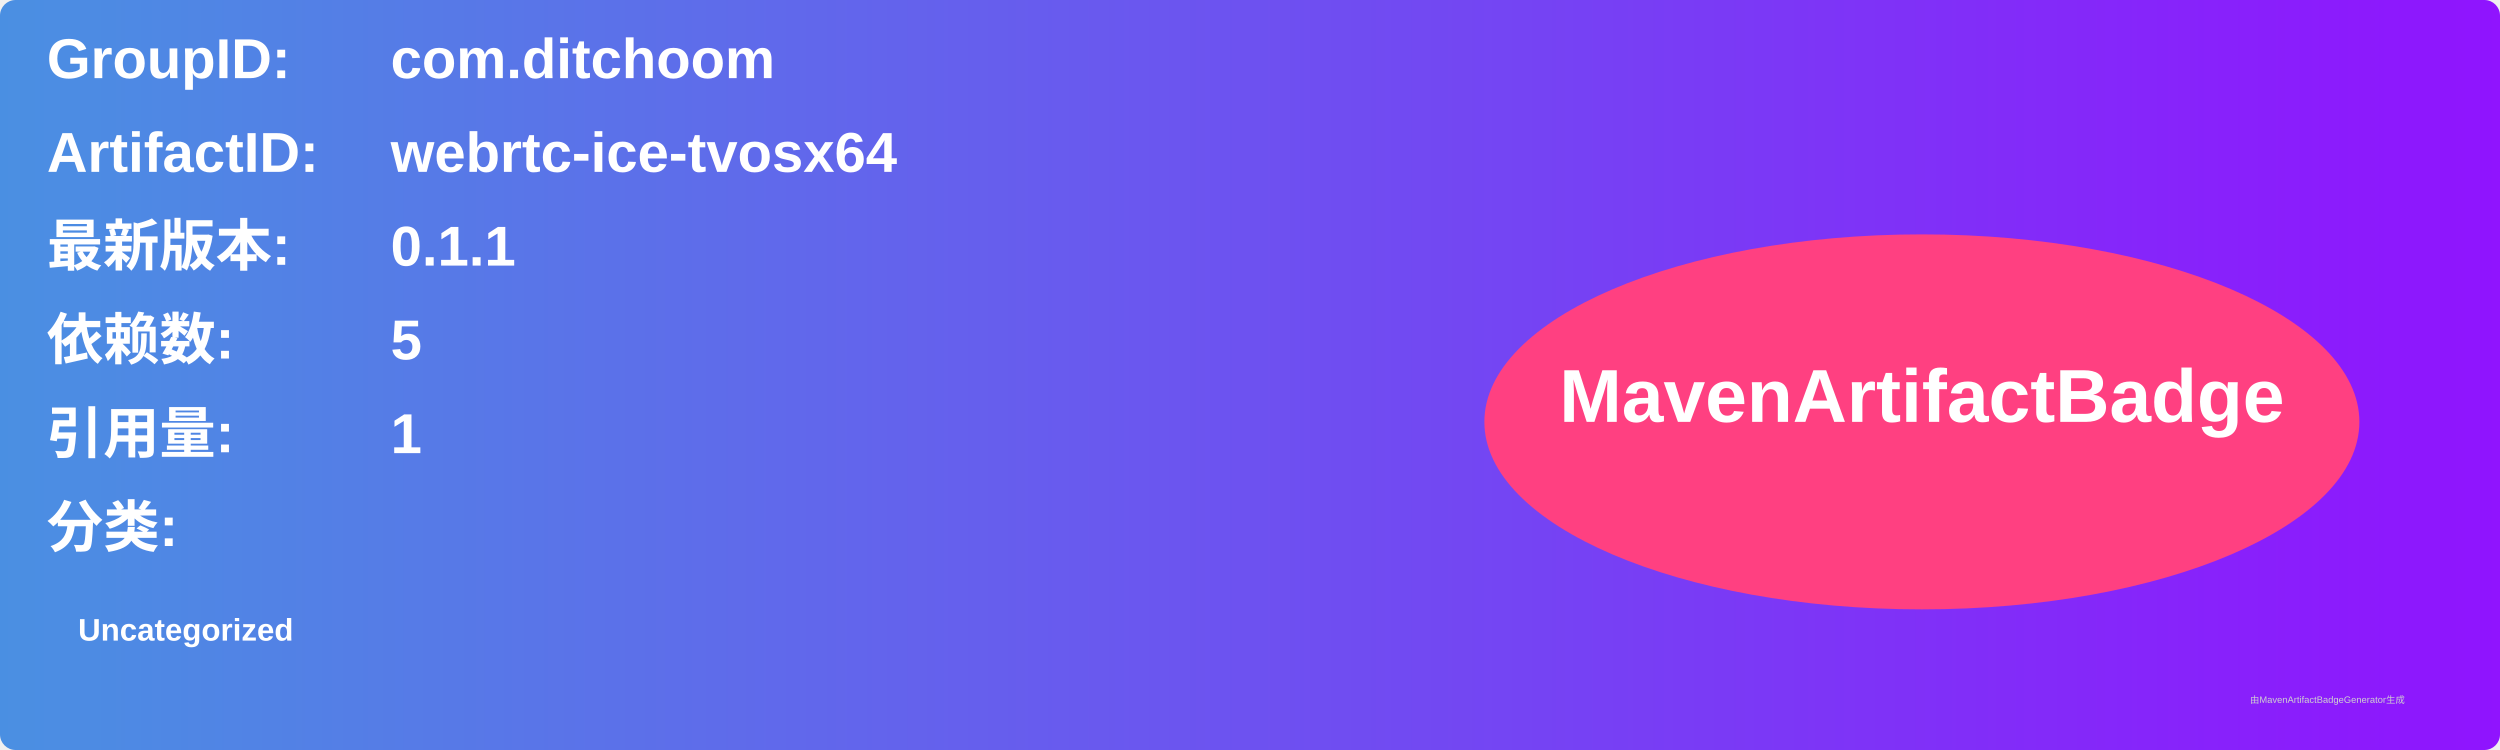
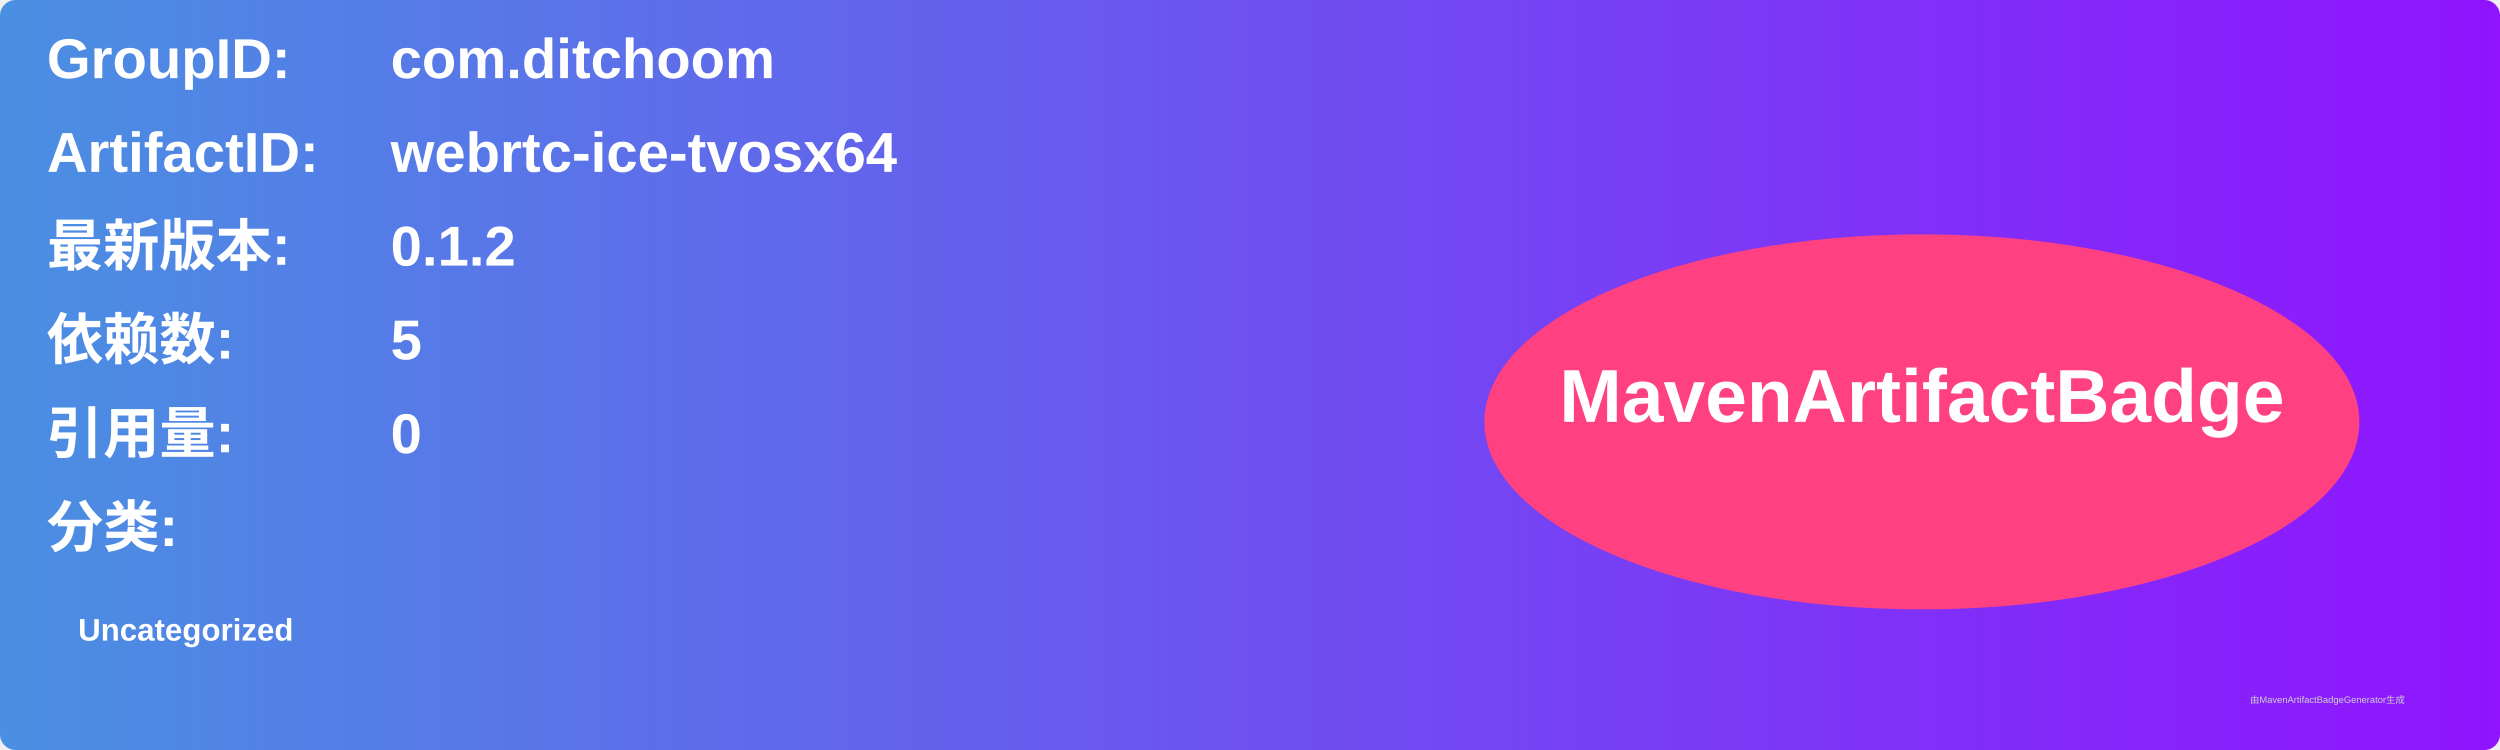
<svg xmlns="http://www.w3.org/2000/svg" width="800" height="240" viewBox="0 0 800 240">
  <linearGradient id="grad" x1="0%" y1="0%" x2="100%" y2="0%">
    <stop offset="0%" stop-color="#4a90e2" />
    <stop offset="100%" stop-color="#9013fe" />
  </linearGradient>
  <rect width="100%" height="100%" rx="5" ry="5" fill="url(#grad)" />
  <g transform="translate(15, 15)">
    <text x="0" y="10" font-family="Arial" font-size="18" fill="white" font-weight="bold" width="260">GroupID:</text>
    <text x="110" y="10" font-family="Arial" font-size="18" fill="white" font-weight="bold" width="460">com.ditchoom</text>
    <text x="0" y="40" font-family="Arial" font-size="18" fill="white" font-weight="bold" width="260">ArtifactID:</text>
    <text x="110" y="40" font-family="Arial" font-size="18" fill="white" font-weight="bold" width="460">webrtc-ice-tvosx64</text>
    <text x="0" y="70" font-family="Arial" font-size="18" fill="white" font-weight="bold">最新版本:</text>
    <text x="110" y="70" font-family="Arial" font-size="18" fill="white" font-weight="bold">
-       <tspan font-weight="bold">0.1.1</tspan>
+       <tspan font-weight="bold">0.1.2</tspan>
    </text>
    <text x="0" y="100" font-family="Arial" font-size="18" fill="white" font-weight="bold">依赖数: </text>
    <text x="110" y="100" font-family="Arial" font-size="18" fill="white">
      <tspan font-weight="bold">5</tspan>
    </text>
    <text x="0" y="130" font-family="Arial" font-size="18" fill="white" font-weight="bold">引用量: </text>
    <text x="110" y="130" font-family="Arial" font-size="18" fill="white">
-       <tspan font-weight="bold">1</tspan>
+       <tspan font-weight="bold">0</tspan>
    </text>
    <text x="0" y="160" font-family="Arial" font-size="18" fill="white" font-weight="bold">分类:</text>
    <text x="10" y="190" font-family="Arial" font-size="10" fill="white">
      <tspan font-weight="bold">Uncategorized</tspan>
    </text>
    <ellipse cx="600" cy="120" rx="140" ry="60" fill="#ff4081" />
    <text x="600" y="120" text-anchor="middle" font-family="Arial" font-size="24" fill="white" font-weight="bold">MavenArtifactBadge</text>
  </g>
  <text x="720" y="225" font-family="Arial" font-size="3" fill="#d0d0d0">由MavenArtifactBadgeGenerator生成</text>
</svg>
